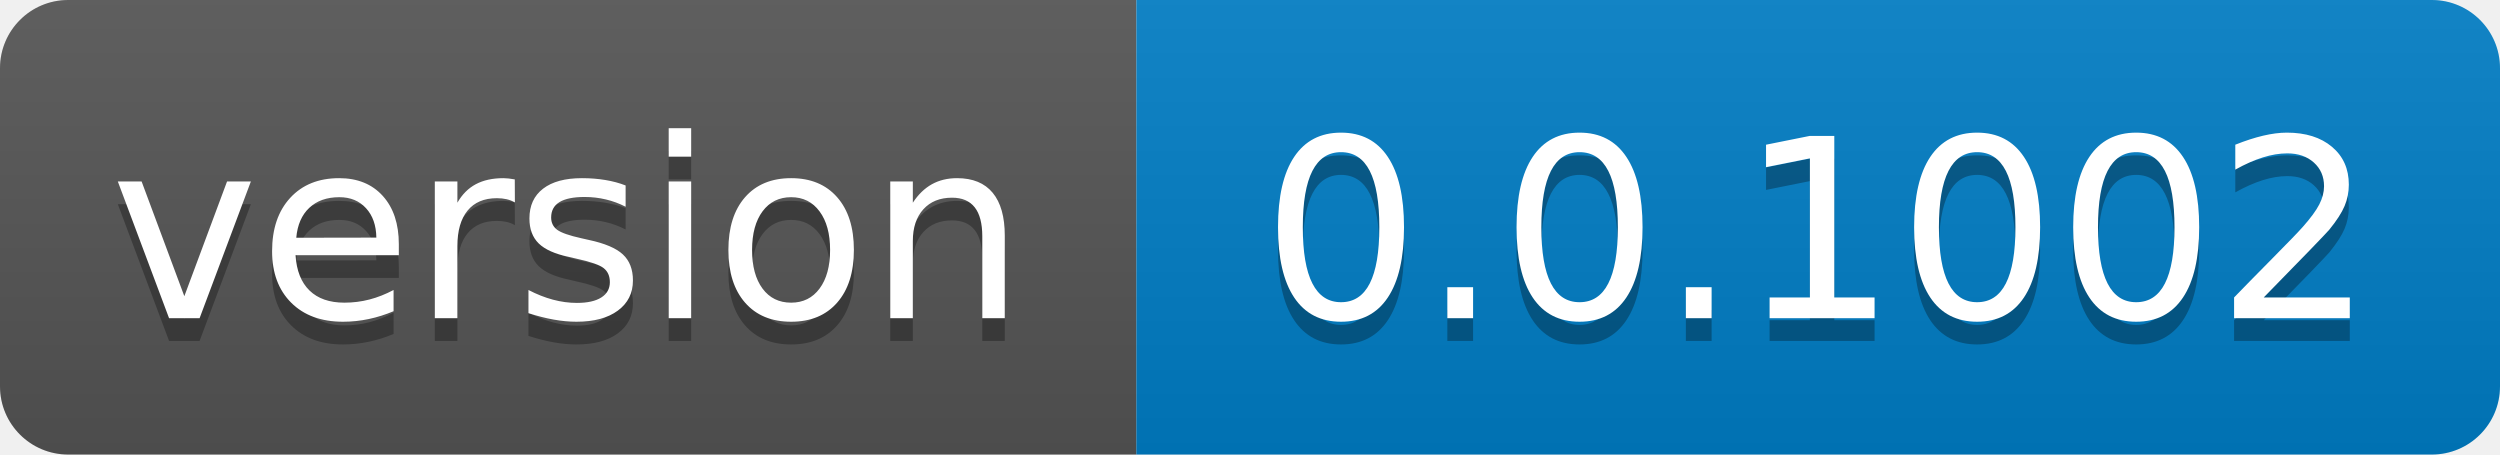
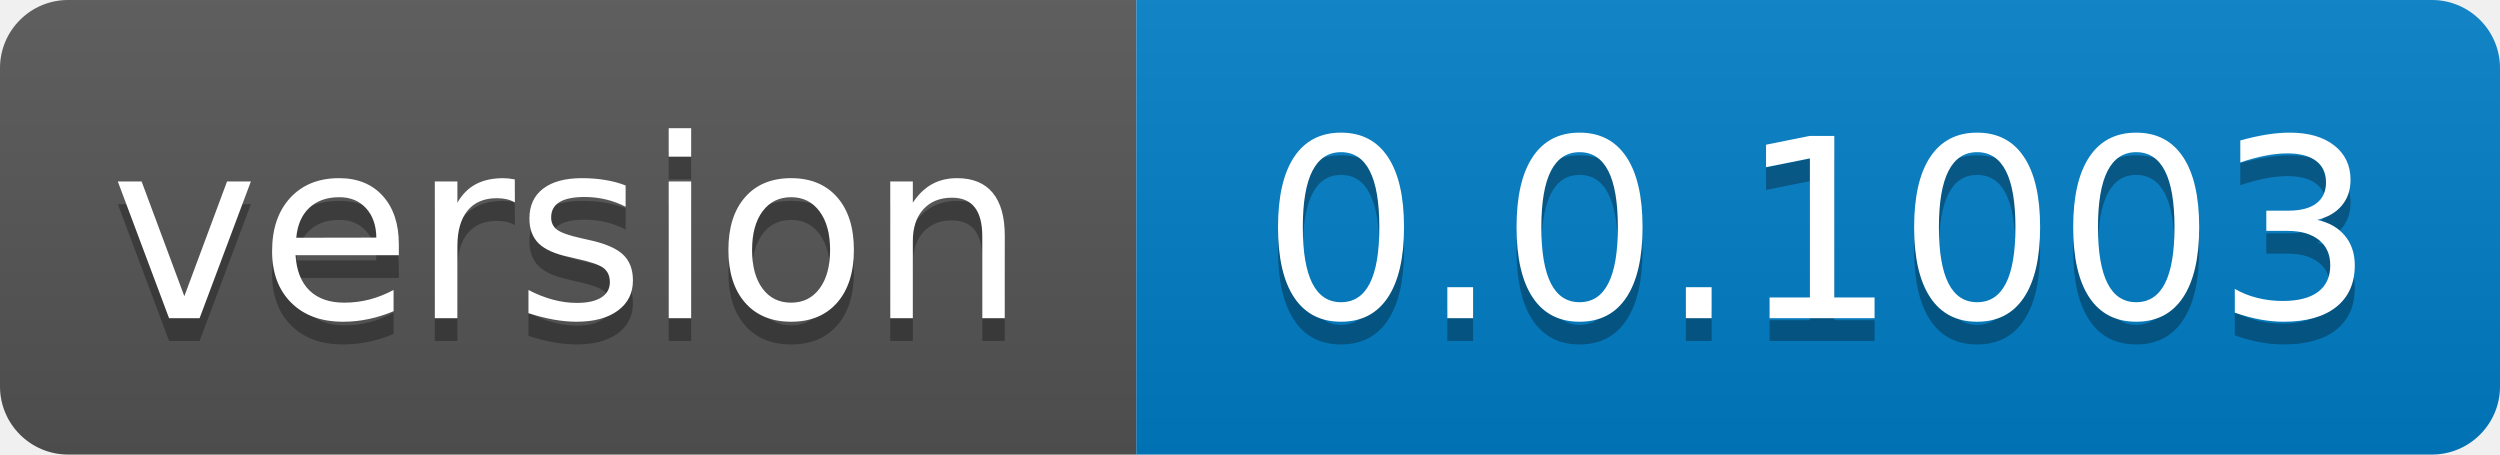
- <svg xmlns="http://www.w3.org/2000/svg" width="110" height="20" role="img" aria-label="version: 0.0.1002">
+ <svg xmlns="http://www.w3.org/2000/svg" width="110" height="20" role="img" aria-label="version: 0.0.1003">
  <linearGradient id="s" x2="0" y2="100%">
    <stop offset="0" stop-color="#bbb" stop-opacity=".1" />
    <stop offset="1" stop-opacity=".1" />
  </linearGradient>
  <clipPath id="r">
    <rect width="110" height="20" rx="3" fill="#fff" />
  </clipPath>
  <g clip-path="url(#r)">
    <rect width="50" height="20" fill="#555" />
    <rect x="50" width="60" height="20" fill="#007ec6" />
    <rect width="110" height="20" fill="url(#s)" />
  </g>
  <g fill="#fff" text-anchor="middle" font-family="Verdana,Geneva,DejaVu Sans,sans-serif" text-rendering="geometricPrecision" font-size="110">
    <text aria-hidden="true" x="250.0" transform="scale(.1)" textLength="400" y="150" fill="#010101" fill-opacity=".3">version</text>
    <text x="250.0" transform="scale(.1)" textLength="400" y="140" fill="#fff">version</text>
-     <text aria-hidden="true" x="800.0" transform="scale(.1)" textLength="500" y="150" fill="#010101" fill-opacity=".3">0.0.1002</text>
-     <text x="800.0" transform="scale(.1)" textLength="500" y="140" fill="#fff">0.0.1002</text>
+     <text aria-hidden="true" x="800.0" transform="scale(.1)" textLength="500" y="150" fill="#010101" fill-opacity=".3">0.0.1003</text>
+     <text x="800.0" transform="scale(.1)" textLength="500" y="140" fill="#fff">0.0.1003</text>
  </g>
</svg>
